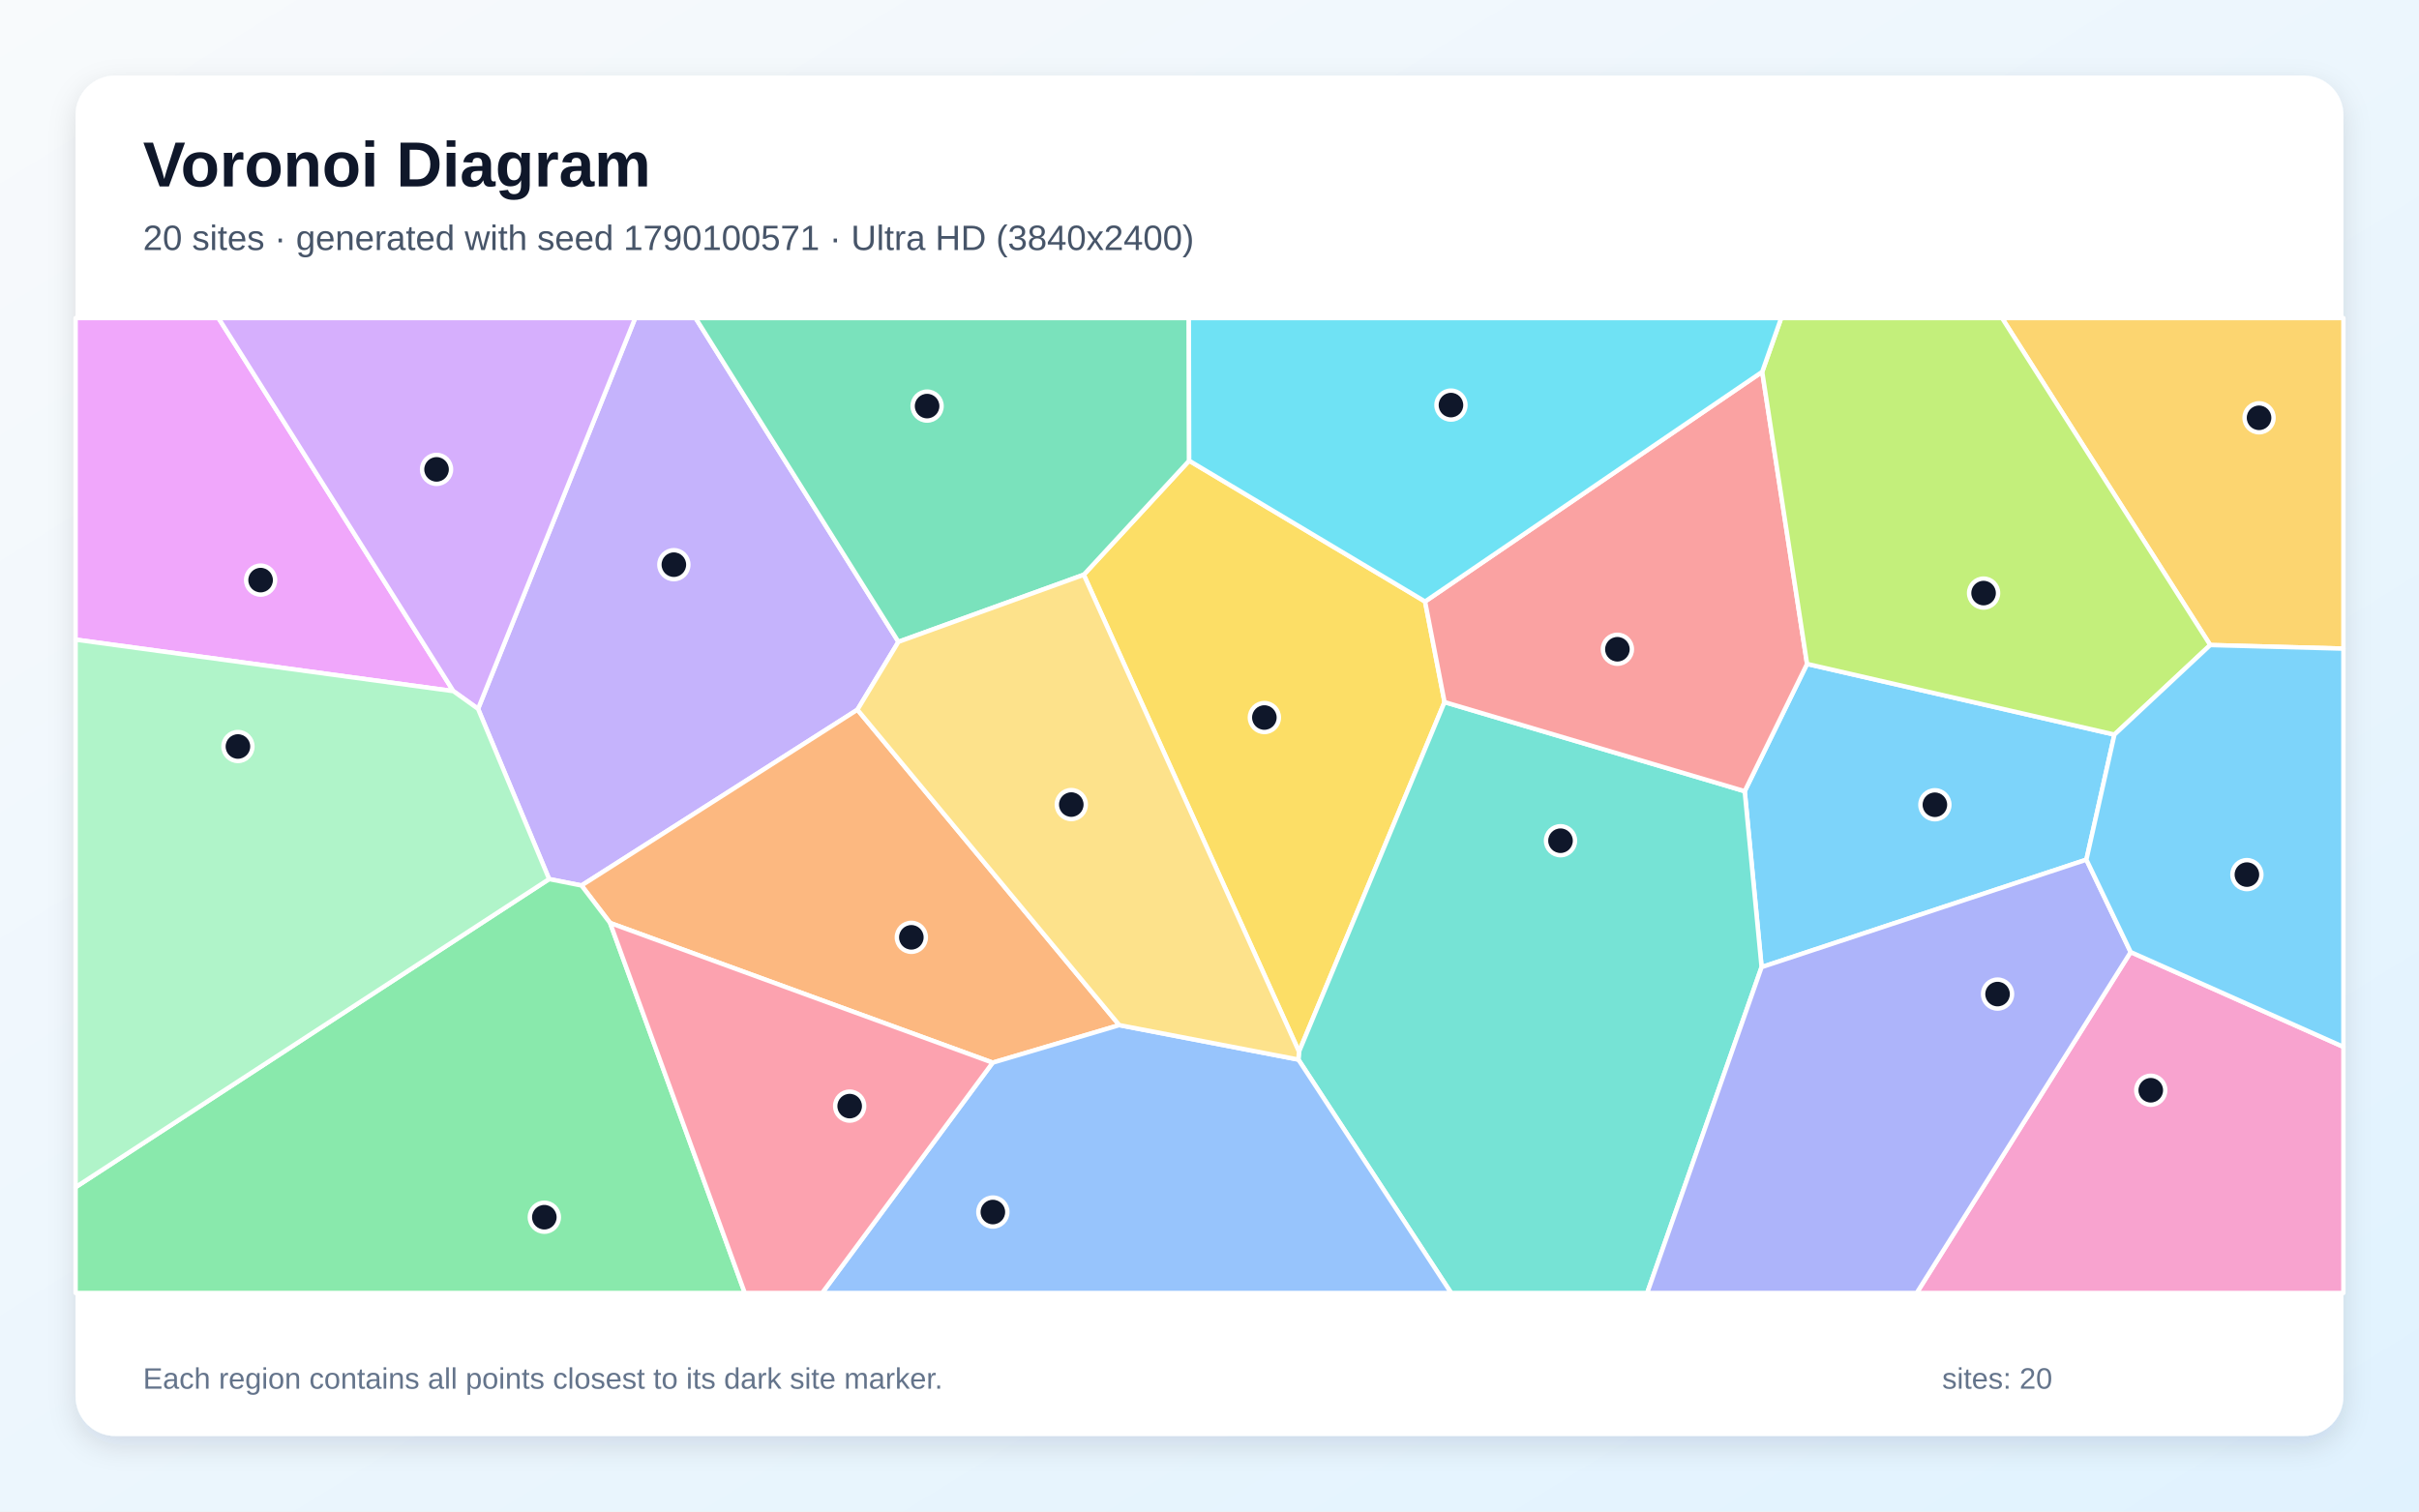
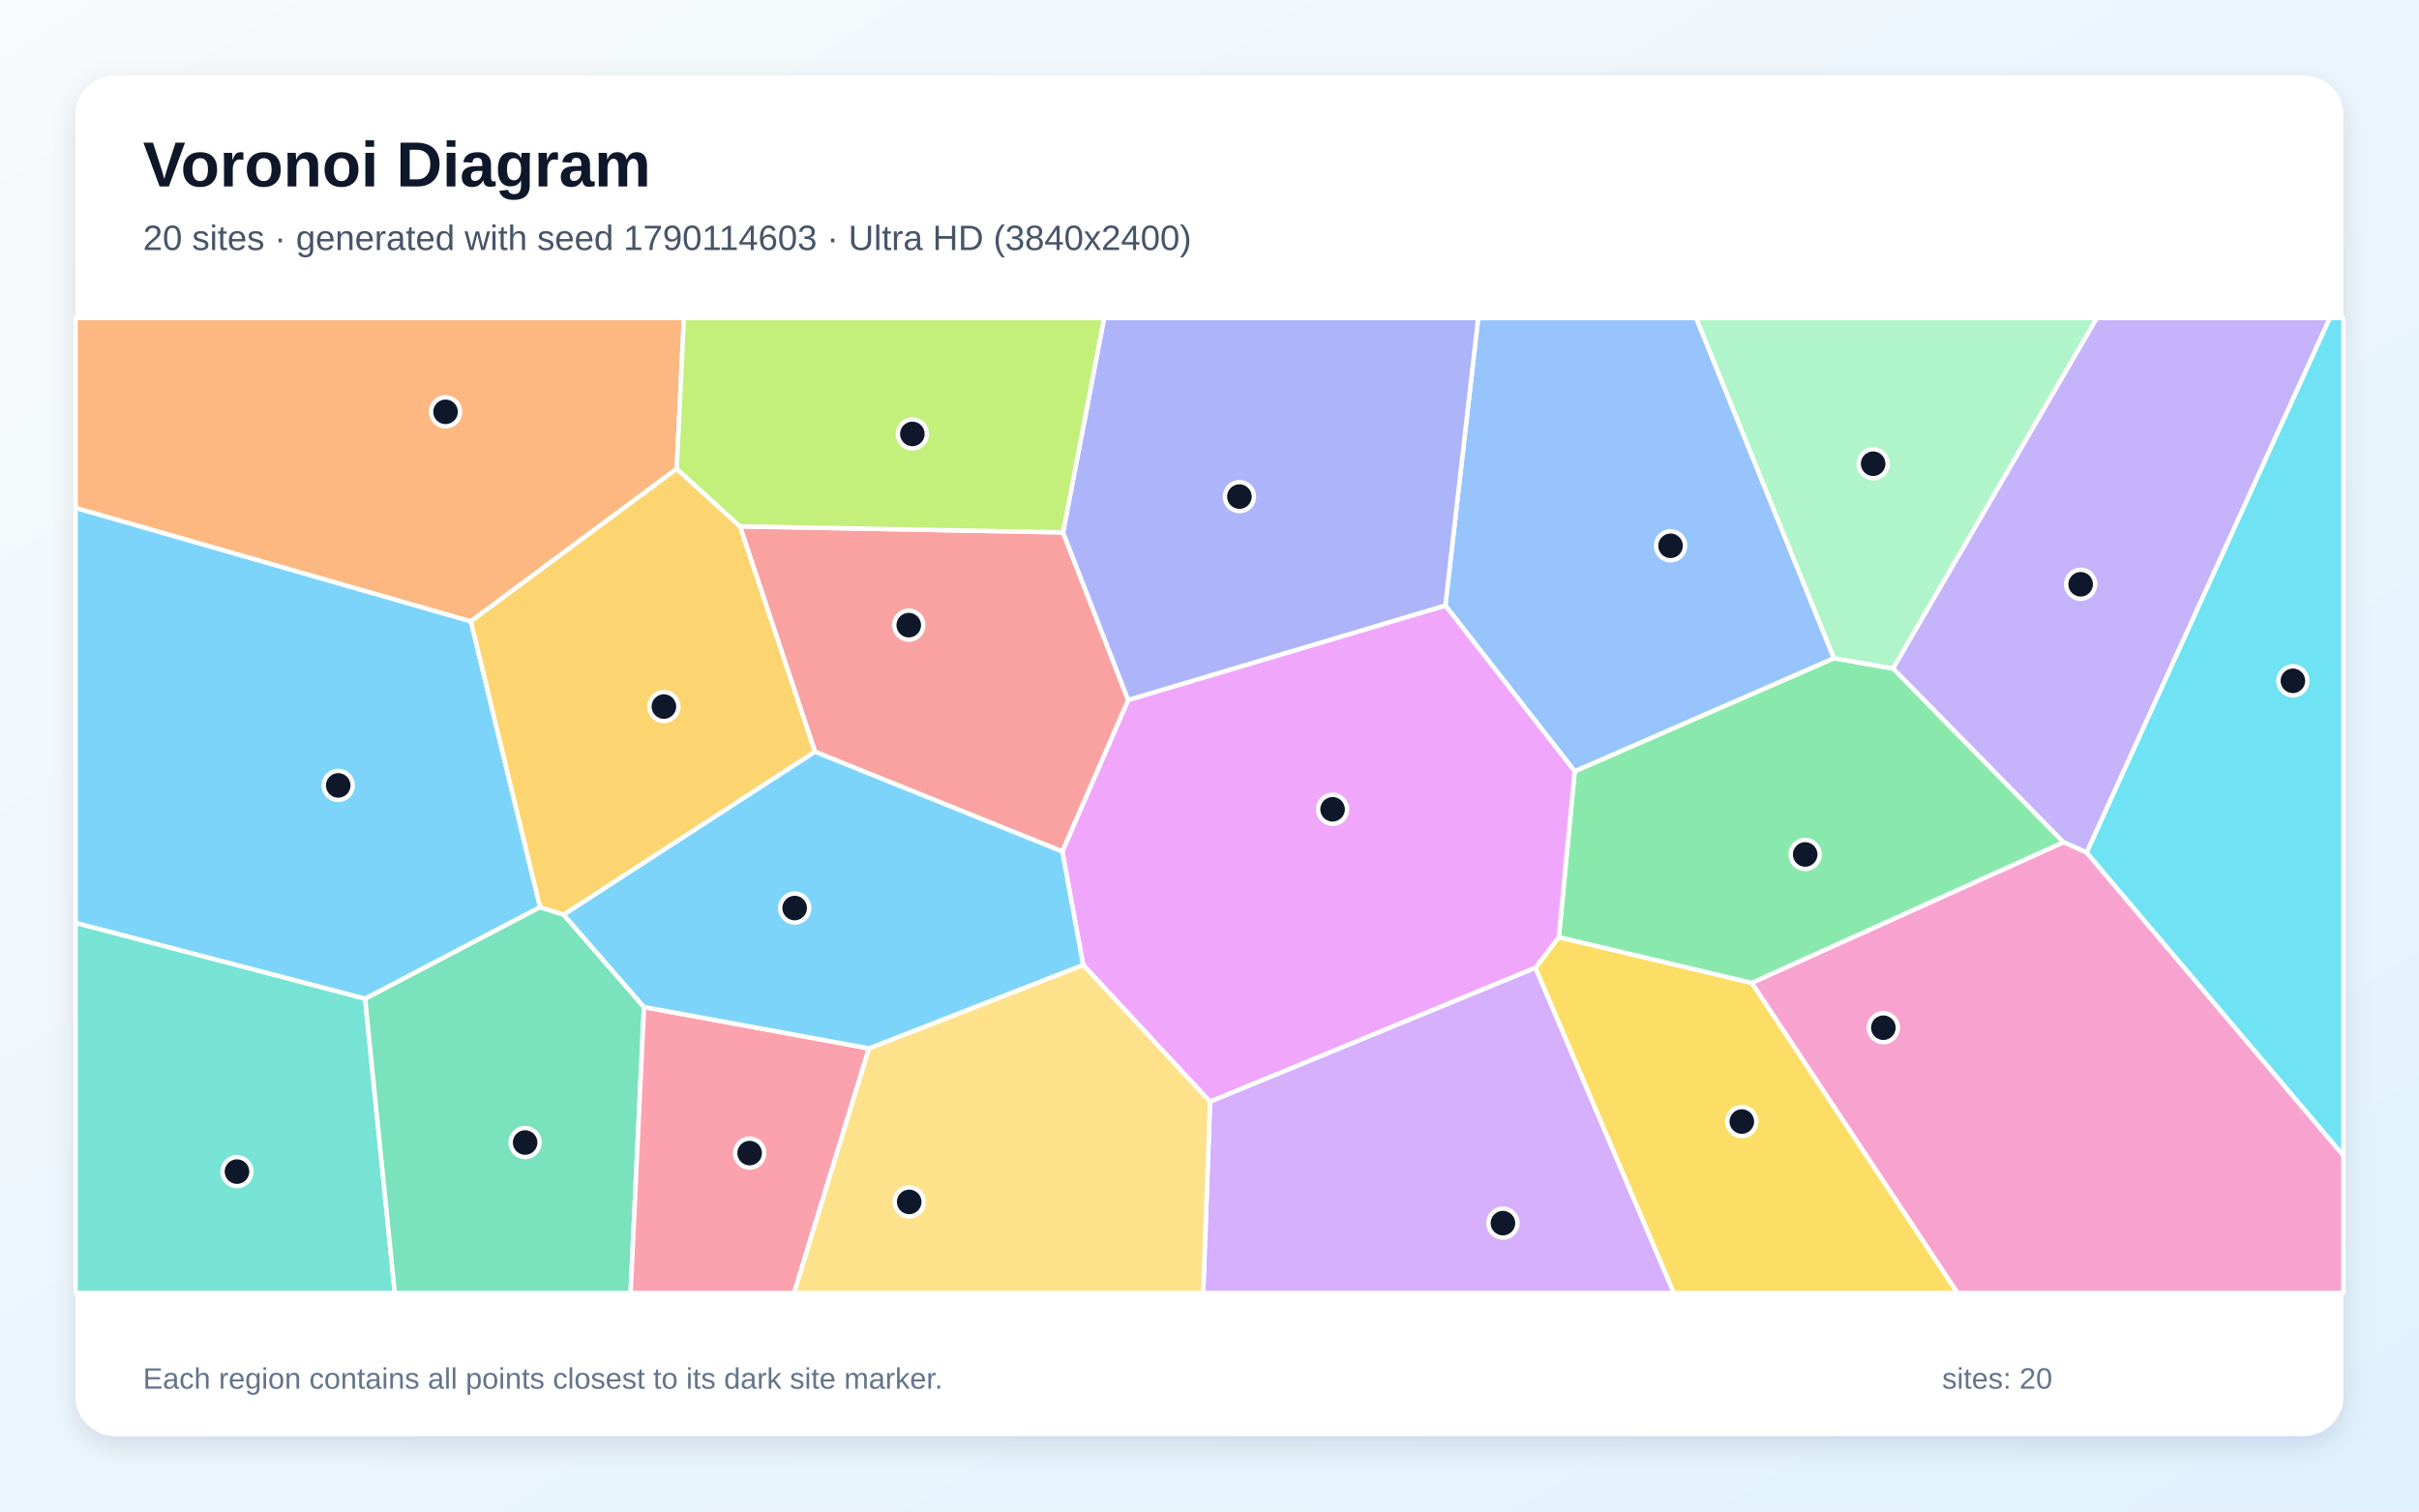
<svg xmlns="http://www.w3.org/2000/svg" width="3840" height="2400" viewBox="0 0 3840 2400" role="img" aria-labelledby="title description">
  <defs>
    <linearGradient id="background" x1="0" y1="0" x2="1" y2="1">
      <stop stop-color="#F8FAFC" />
      <stop offset="1" stop-color="#E0F2FE" />
    </linearGradient>
    <filter id="shadow" x="-5%" y="-5%" width="110%" height="110%">
      <feDropShadow dx="0" dy="15" stdDeviation="22" flood-color="#0F172A" flood-opacity=".12" />
    </filter>
  </defs>
  <rect width="3840" height="2400" fill="url(#background)" />
  <rect x="120" y="120" width="3600" height="2160" rx="63" fill="#FFFFFF" filter="url(#shadow)" />
  <g font-family="Arial, sans-serif">
    <text x="227" y="296" font-size="101" font-weight="700" fill="#0F172A">Voronoi Diagram</text>
-     <text x="227" y="397" font-size="56" fill="#475569">20 sites · generated with seed 1790100571 · Ultra HD (3840x2400)</text>
+     <text x="227" y="397" font-size="56" fill="#475569">20 sites · generated with seed 1790114603 · Ultra HD (3840x2400)</text>
  </g>
  <g stroke="#FFFFFF" stroke-width="7" stroke-linejoin="round">
-     <polygon points="3312.0,1365.0 2796.4,1535.6 2769.6,1256.3 2868.6,1054.2 3356.5,1166.4" fill="#38BDF8" fill-opacity="0.65" />
-     <polygon points="1426.2,1019.1 1361.1,1126.9 923.1,1406.0 871.7,1395.8 758.9,1125.5 1008.3,505.0 1104.2,505.0" fill="#A78BFA" fill-opacity="0.65" />
-     <polygon points="3382.3,1511.7 3720.0,1662.2 3720.0,2053.0 3042.6,2053.0" fill="#F472B6" fill-opacity="0.65" />
-     <polygon points="1776.8,1627.7 1575.8,1687.3 968.5,1465.5 923.1,1406.0 1361.1,1126.9" fill="#FB923C" fill-opacity="0.65" />
-     <polygon points="2262.2,955.1 2293.1,1114.8 2062.1,1669.9 1720.4,912.6 1887.7,731.5" fill="#FACC15" fill-opacity="0.65" />
-     <polygon points="120.0,1885.0 871.7,1395.8 923.1,1406.0 968.5,1465.5 1182.3,2053.0 120.0,2053.0" fill="#4ADE80" fill-opacity="0.65" />
-     <polygon points="2061.1,1682.4 2062.1,1669.9 2293.1,1114.8 2769.6,1256.3 2796.4,1535.6 2614.8,2053.0 2303.6,2053.0" fill="#2DD4BF" fill-opacity="0.65" />
-     <polygon points="1575.8,1687.3 1776.8,1627.7 2061.1,1682.4 2303.6,2053.0 1305.1,2053.0" fill="#60A5FA" fill-opacity="0.65" />
-     <polygon points="120.0,1015.6 120.0,505.0 346.8,505.0 719.7,1097.4" fill="#E879F9" fill-opacity="0.65" />
-     <polygon points="1887.7,731.5 1720.4,912.6 1426.2,1019.1 1104.2,505.0 1887.2,505.0" fill="#34D399" fill-opacity="0.65" />
-     <polygon points="2293.1,1114.8 2262.2,955.1 2797.4,590.4 2868.6,1054.2 2769.6,1256.3" fill="#F87171" fill-opacity="0.65" />
-     <polygon points="2796.4,1535.6 3312.0,1365.0 3382.3,1511.7 3042.6,2053.0 2614.8,2053.0" fill="#818CF8" fill-opacity="0.65" />
-     <polygon points="3508.6,1024.2 3178.1,505.0 3720.0,505.0 3720.0,1029.9" fill="#FBBF24" fill-opacity="0.65" />
-     <polygon points="3508.6,1024.2 3356.5,1166.4 2868.6,1054.2 2797.4,590.4 2827.5,505.0 3178.1,505.0" fill="#A3E635" fill-opacity="0.65" />
-     <polygon points="719.7,1097.4 346.8,505.0 1008.3,505.0 758.9,1125.5" fill="#C084FC" fill-opacity="0.65" />
-     <polygon points="968.5,1465.5 1575.8,1687.3 1305.1,2053.0 1182.3,2053.0" fill="#FB7185" fill-opacity="0.65" />
-     <polygon points="2797.4,590.4 2262.2,955.1 1887.7,731.5 1887.2,505.0 2827.5,505.0" fill="#22D3EE" fill-opacity="0.65" />
-     <polygon points="120.0,1885.0 120.0,1015.6 719.7,1097.4 758.9,1125.5 871.7,1395.8" fill="#86EFAC" fill-opacity="0.65" />
-     <polygon points="2061.1,1682.4 1776.8,1627.7 1361.1,1126.9 1426.2,1019.1 1720.4,912.6 2062.1,1669.9" fill="#FCD34D" fill-opacity="0.65" />
-     <polygon points="3382.3,1511.7 3312.0,1365.0 3356.5,1166.4 3508.6,1024.2 3720.0,1029.9 3720.0,1662.2" fill="#38BDF8" fill-opacity="0.65" />
+     <polygon points="857.4,1440.5 579.6,1585.9 120.0,1465.5 120.0,806.3 747.5,986.5" fill="#38BDF8" fill-opacity="0.65" />
+     <polygon points="3312.5,1353.7 3275.5,1337.3 3004.9,1061.4 3328.3,505.0 3698.5,505.0" fill="#A78BFA" fill-opacity="0.65" />
+     <polygon points="2780.7,1560.6 3275.5,1337.3 3312.5,1353.7 3720.0,1834.7 3720.0,2053.0 3107.3,2053.0" fill="#F472B6" fill-opacity="0.65" />
+     <polygon points="1074.3,744.4 747.5,986.5 120.0,806.3 120.0,505.0 1085.6,505.0" fill="#FB923C" fill-opacity="0.65" />
+     <polygon points="2437.3,1536.8 2474.5,1488.0 2780.7,1560.6 3107.3,2053.0 2656.9,2053.0" fill="#FACC15" fill-opacity="0.65" />
+     <polygon points="2474.5,1488.0 2499.7,1224.6 2911.3,1045.1 3004.9,1061.4 3275.5,1337.3 2780.7,1560.6" fill="#4ADE80" fill-opacity="0.65" />
+     <polygon points="120.0,1465.5 579.6,1585.9 626.7,2053.0 120.0,2053.0" fill="#2DD4BF" fill-opacity="0.65" />
+     <polygon points="2911.3,1045.1 2499.7,1224.6 2294.4,961.4 2346.5,505.0 2692.6,505.0" fill="#60A5FA" fill-opacity="0.65" />
+     <polygon points="1920.9,1749.3 1719.4,1532.1 1686.3,1352.0 1790.9,1111.4 2294.4,961.4 2499.7,1224.6 2474.5,1488.0 2437.3,1536.8" fill="#E879F9" fill-opacity="0.65" />
+     <polygon points="579.6,1585.9 857.4,1440.5 894.8,1452.4 1022.3,1599.0 1001.0,2053.0 626.7,2053.0" fill="#34D399" fill-opacity="0.65" />
+     <polygon points="1687.5,845.3 1790.9,1111.4 1686.3,1352.0 1293.7,1193.7 1174.6,835.7" fill="#F87171" fill-opacity="0.65" />
+     <polygon points="2294.4,961.4 1790.9,1111.4 1687.5,845.3 1752.7,505.0 2346.5,505.0" fill="#818CF8" fill-opacity="0.65" />
+     <polygon points="1174.6,835.7 1293.7,1193.7 894.8,1452.4 857.4,1440.5 747.5,986.5 1074.3,744.4" fill="#FBBF24" fill-opacity="0.65" />
+     <polygon points="1687.5,845.3 1174.6,835.7 1074.3,744.4 1085.6,505.0 1752.7,505.0" fill="#A3E635" fill-opacity="0.65" />
+     <polygon points="1920.9,1749.3 2437.3,1536.8 2656.9,2053.0 1910.0,2053.0" fill="#C084FC" fill-opacity="0.65" />
+     <polygon points="1022.3,1599.0 1379.4,1664.6 1260.6,2053.0 1001.0,2053.0" fill="#FB7185" fill-opacity="0.65" />
+     <polygon points="3312.5,1353.7 3698.5,505.0 3720.0,505.0 3720.0,1834.7" fill="#22D3EE" fill-opacity="0.65" />
+     <polygon points="2911.3,1045.1 2692.6,505.0 3328.3,505.0 3004.9,1061.4" fill="#86EFAC" fill-opacity="0.65" />
+     <polygon points="1379.4,1664.6 1719.4,1532.1 1920.9,1749.3 1910.0,2053.0 1260.6,2053.0" fill="#FCD34D" fill-opacity="0.65" />
+     <polygon points="1379.4,1664.6 1022.3,1599.0 894.8,1452.4 1293.7,1193.7 1686.3,1352.0 1719.4,1532.1" fill="#38BDF8" fill-opacity="0.65" />
  </g>
  <g>
-     <circle cx="3071.5" cy="1277.8" r="23" fill="#0F172A" stroke="#FFFFFF" stroke-width="7" />
-     <circle cx="1069.7" cy="896.6" r="23" fill="#0F172A" stroke="#FFFFFF" stroke-width="7" />
-     <circle cx="3414.2" cy="1731.1" r="23" fill="#0F172A" stroke="#FFFFFF" stroke-width="7" />
-     <circle cx="1446.7" cy="1488.3" r="23" fill="#0F172A" stroke="#FFFFFF" stroke-width="7" />
-     <circle cx="2007.1" cy="1139.3" r="23" fill="#0F172A" stroke="#FFFFFF" stroke-width="7" />
-     <circle cx="864.1" cy="1932.7" r="23" fill="#0F172A" stroke="#FFFFFF" stroke-width="7" />
-     <circle cx="2477.2" cy="1334.9" r="23" fill="#0F172A" stroke="#FFFFFF" stroke-width="7" />
-     <circle cx="1576.1" cy="1924.5" r="23" fill="#0F172A" stroke="#FFFFFF" stroke-width="7" />
-     <circle cx="413.7" cy="921.1" r="23" fill="#0F172A" stroke="#FFFFFF" stroke-width="7" />
-     <circle cx="1471.7" cy="644.8" r="23" fill="#0F172A" stroke="#FFFFFF" stroke-width="7" />
-     <circle cx="2567.5" cy="1030.9" r="23" fill="#0F172A" stroke="#FFFFFF" stroke-width="7" />
-     <circle cx="3171.0" cy="1578.4" r="23" fill="#0F172A" stroke="#FFFFFF" stroke-width="7" />
-     <circle cx="3586.1" cy="663.4" r="23" fill="#0F172A" stroke="#FFFFFF" stroke-width="7" />
-     <circle cx="3148.8" cy="941.7" r="23" fill="#0F172A" stroke="#FFFFFF" stroke-width="7" />
-     <circle cx="693.0" cy="745.3" r="23" fill="#0F172A" stroke="#FFFFFF" stroke-width="7" />
-     <circle cx="1348.8" cy="1756.3" r="23" fill="#0F172A" stroke="#FFFFFF" stroke-width="7" />
-     <circle cx="2303.3" cy="643.2" r="23" fill="#0F172A" stroke="#FFFFFF" stroke-width="7" />
-     <circle cx="377.7" cy="1185.3" r="23" fill="#0F172A" stroke="#FFFFFF" stroke-width="7" />
-     <circle cx="1700.6" cy="1277.5" r="23" fill="#0F172A" stroke="#FFFFFF" stroke-width="7" />
-     <circle cx="3566.8" cy="1388.7" r="23" fill="#0F172A" stroke="#FFFFFF" stroke-width="7" />
+     <circle cx="536.9" cy="1247.1" r="23" fill="#0F172A" stroke="#FFFFFF" stroke-width="7" />
+     <circle cx="3302.9" cy="927.7" r="23" fill="#0F172A" stroke="#FFFFFF" stroke-width="7" />
+     <circle cx="2989.7" cy="1631.8" r="23" fill="#0F172A" stroke="#FFFFFF" stroke-width="7" />
+     <circle cx="707.3" cy="653.9" r="23" fill="#0F172A" stroke="#FFFFFF" stroke-width="7" />
+     <circle cx="2765.0" cy="1780.8" r="23" fill="#0F172A" stroke="#FFFFFF" stroke-width="7" />
+     <circle cx="2865.6" cy="1356.7" r="23" fill="#0F172A" stroke="#FFFFFF" stroke-width="7" />
+     <circle cx="376.2" cy="1860.3" r="23" fill="#0F172A" stroke="#FFFFFF" stroke-width="7" />
+     <circle cx="2651.9" cy="866.6" r="23" fill="#0F172A" stroke="#FFFFFF" stroke-width="7" />
+     <circle cx="2115.4" cy="1285.0" r="23" fill="#0F172A" stroke="#FFFFFF" stroke-width="7" />
+     <circle cx="833.6" cy="1814.1" r="23" fill="#0F172A" stroke="#FFFFFF" stroke-width="7" />
+     <circle cx="1442.6" cy="992.6" r="23" fill="#0F172A" stroke="#FFFFFF" stroke-width="7" />
+     <circle cx="1967.5" cy="788.5" r="23" fill="#0F172A" stroke="#FFFFFF" stroke-width="7" />
+     <circle cx="1053.9" cy="1121.9" r="23" fill="#0F172A" stroke="#FFFFFF" stroke-width="7" />
+     <circle cx="1448.3" cy="689.0" r="23" fill="#0F172A" stroke="#FFFFFF" stroke-width="7" />
+     <circle cx="2385.8" cy="1942.1" r="23" fill="#0F172A" stroke="#FFFFFF" stroke-width="7" />
+     <circle cx="1190.0" cy="1830.9" r="23" fill="#0F172A" stroke="#FFFFFF" stroke-width="7" />
+     <circle cx="3639.8" cy="1081.0" r="23" fill="#0F172A" stroke="#FFFFFF" stroke-width="7" />
+     <circle cx="2973.5" cy="736.3" r="23" fill="#0F172A" stroke="#FFFFFF" stroke-width="7" />
+     <circle cx="1443.3" cy="1908.4" r="23" fill="#0F172A" stroke="#FFFFFF" stroke-width="7" />
+     <circle cx="1261.5" cy="1441.8" r="23" fill="#0F172A" stroke="#FFFFFF" stroke-width="7" />
  </g>
  <g font-family="Arial, sans-serif" font-size="47" fill="#64748B">
    <text x="227" y="2205">Each region contains all points closest to its dark site marker.</text>
    <text x="3083" y="2205">sites: 20</text>
  </g>
</svg>
